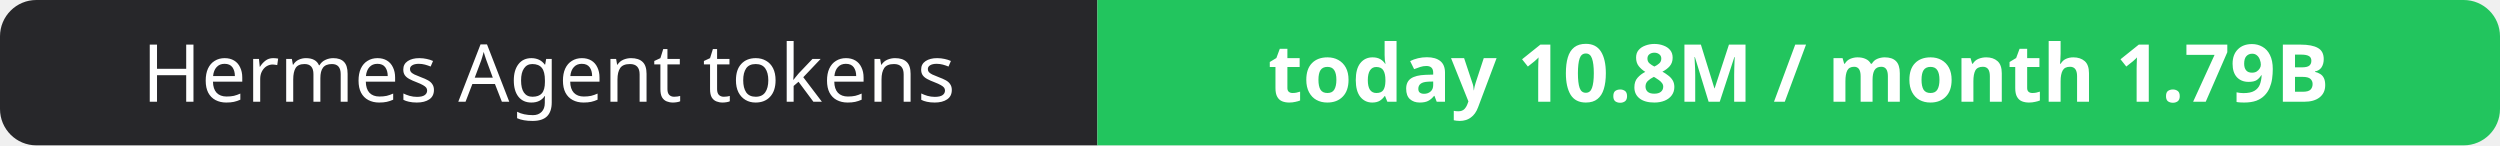
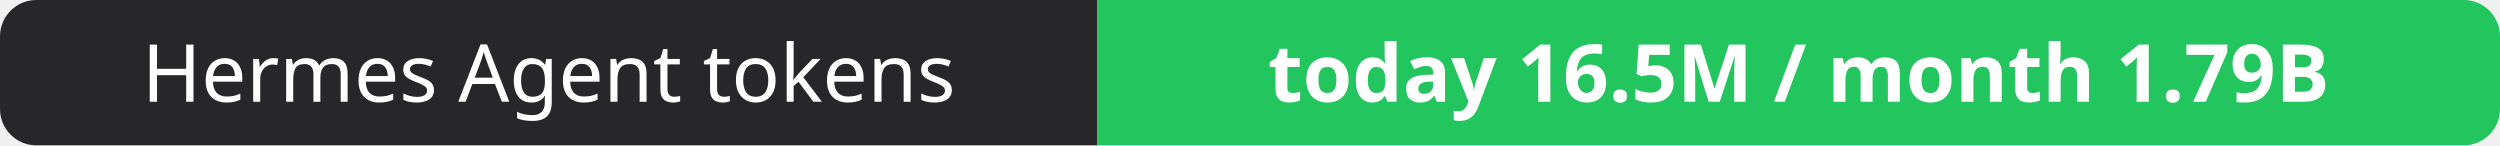
- <svg xmlns="http://www.w3.org/2000/svg" width="344" height="20" role="img" aria-label="Hermes Agent tokens: today 10.8M / month 1.79B">
+ <svg xmlns="http://www.w3.org/2000/svg" width="344" height="20" role="img" aria-label="Hermes Agent tokens: today 16.5M / month 1.79B">
  <clipPath id="r">
    <rect width="344" height="20" rx="5" fill="#fff" />
  </clipPath>
  <g clip-path="url(#r)">
    <rect width="151" height="20" fill="#27272a" />
    <rect x="151" width="193" height="20" fill="#22c55e" />
  </g>
  <g fill="#fff" text-anchor="middle" font-family="Verdana,Geneva,sans-serif" font-size="11">
    <text x="75.5" y="14">Hermes Agent tokens</text>
-     <text x="247.5" y="14" font-weight="700">today 10.8M / month 1.79B</text>
+     <text x="247.5" y="14" font-weight="700">today 16.5M / month 1.79B</text>
  </g>
</svg>
